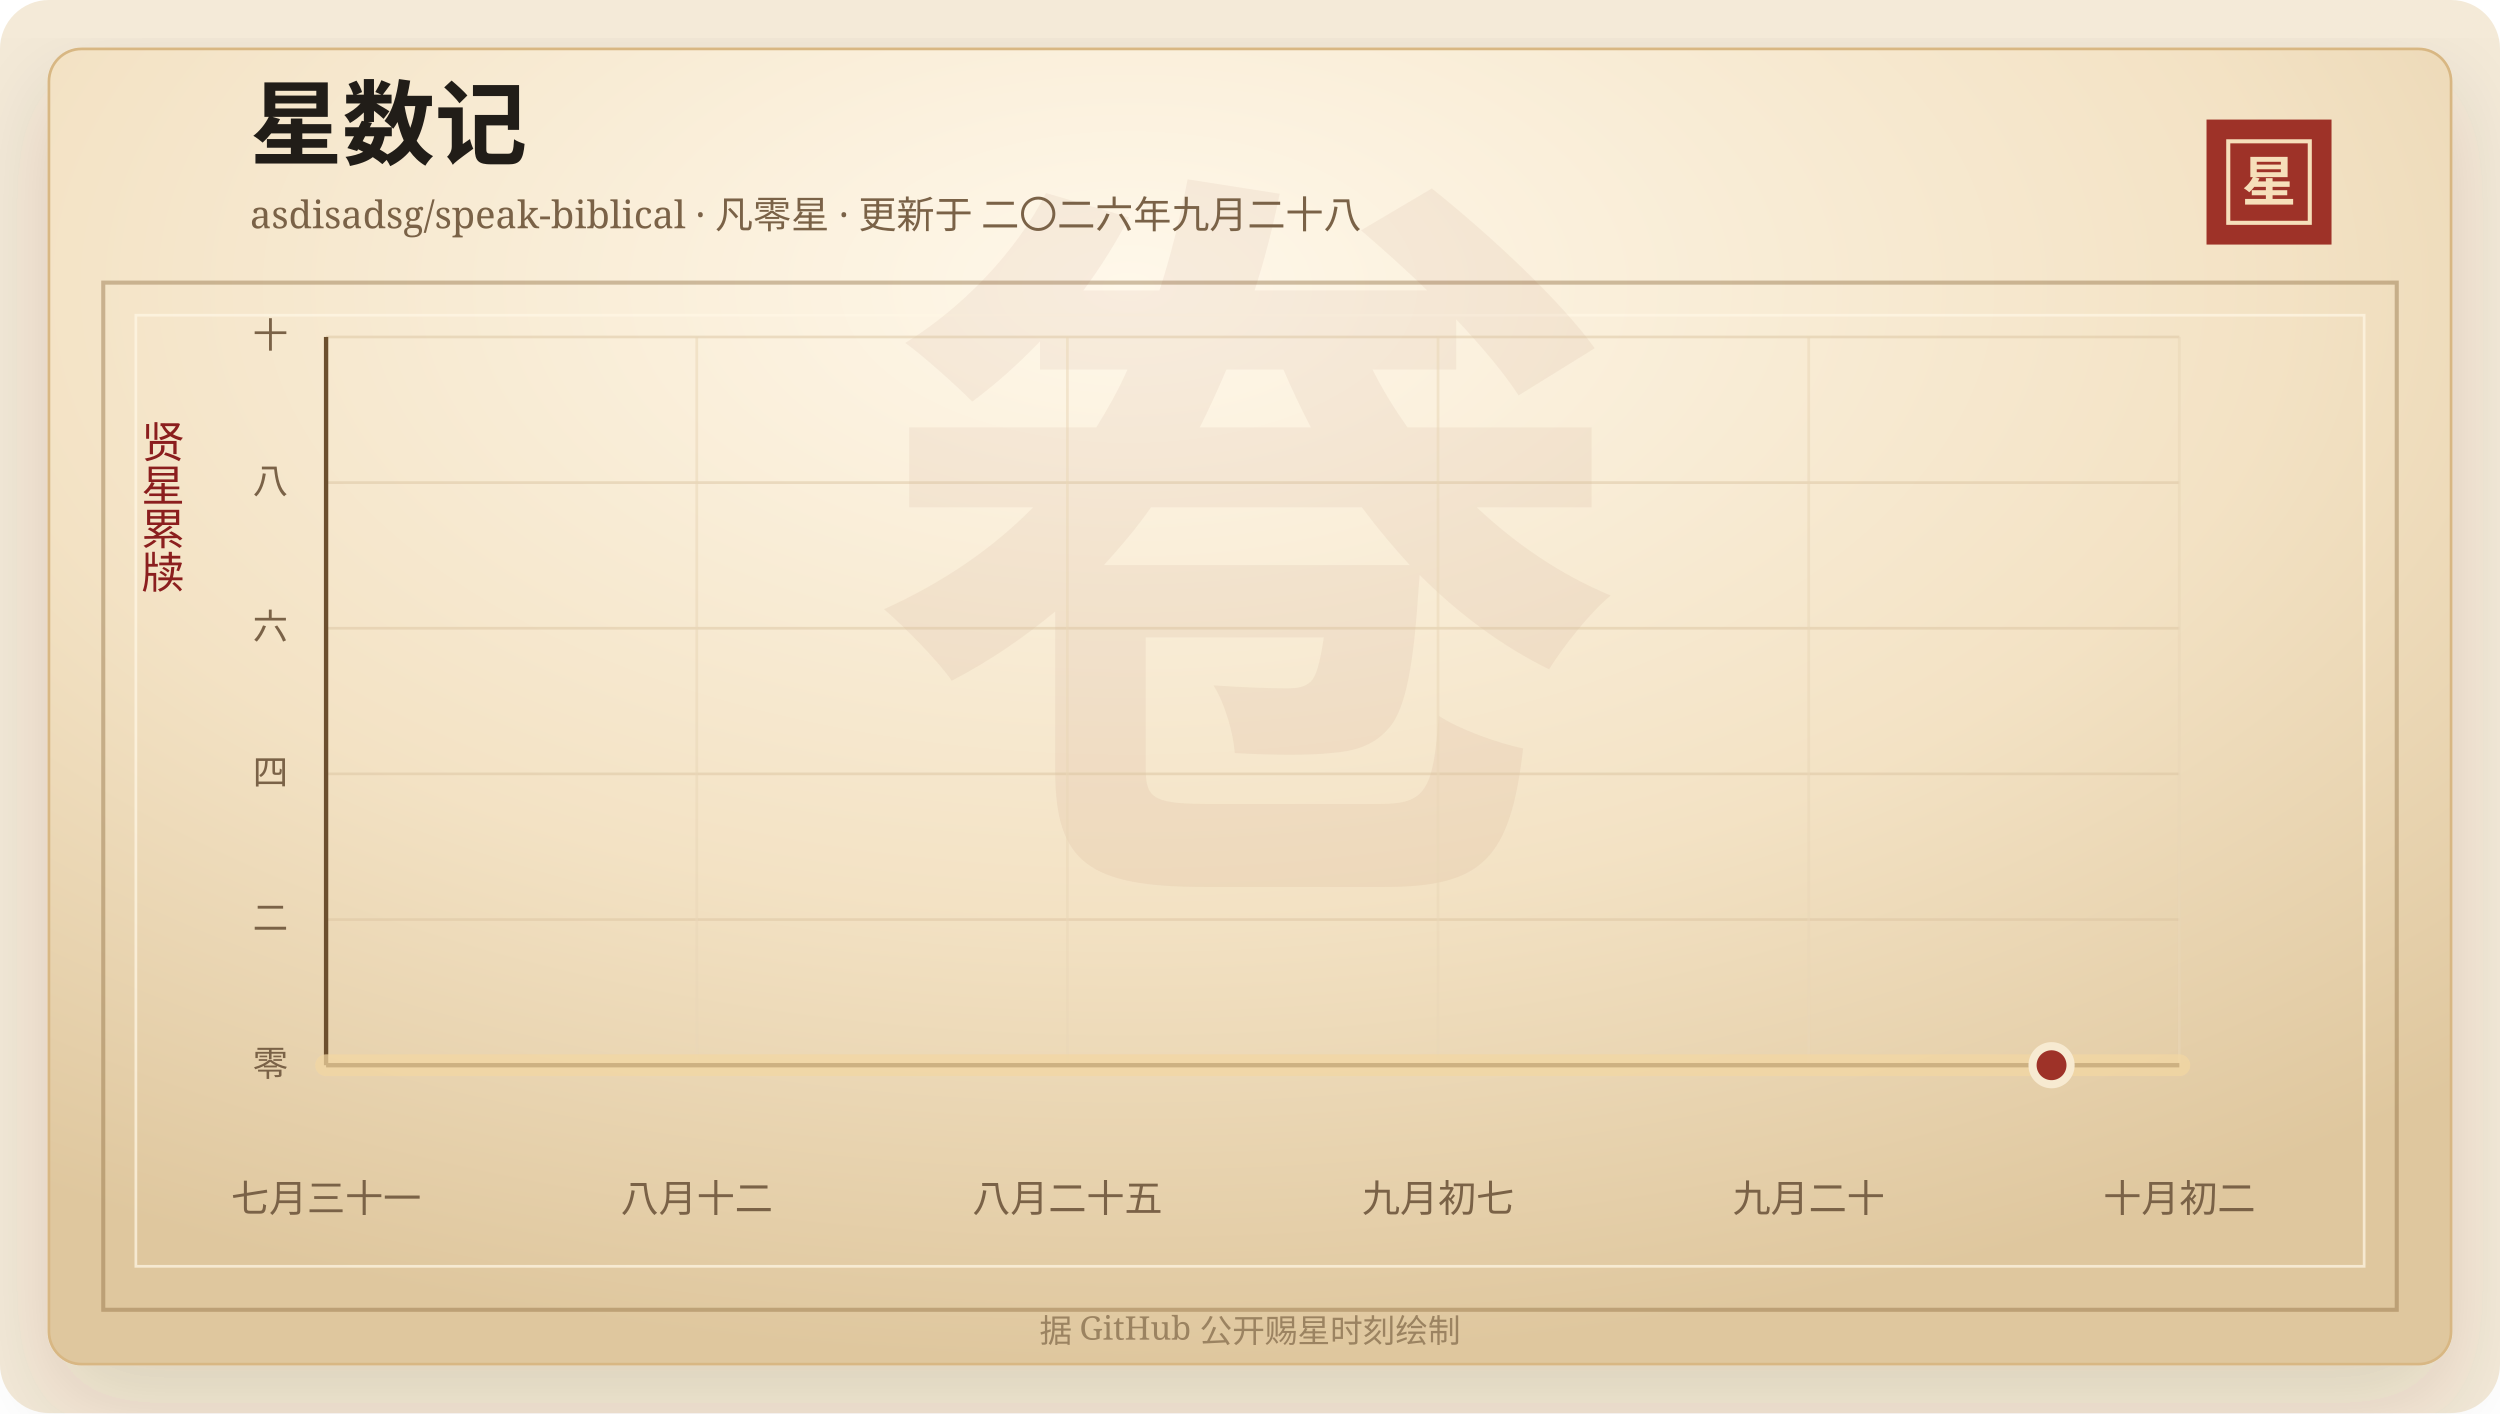
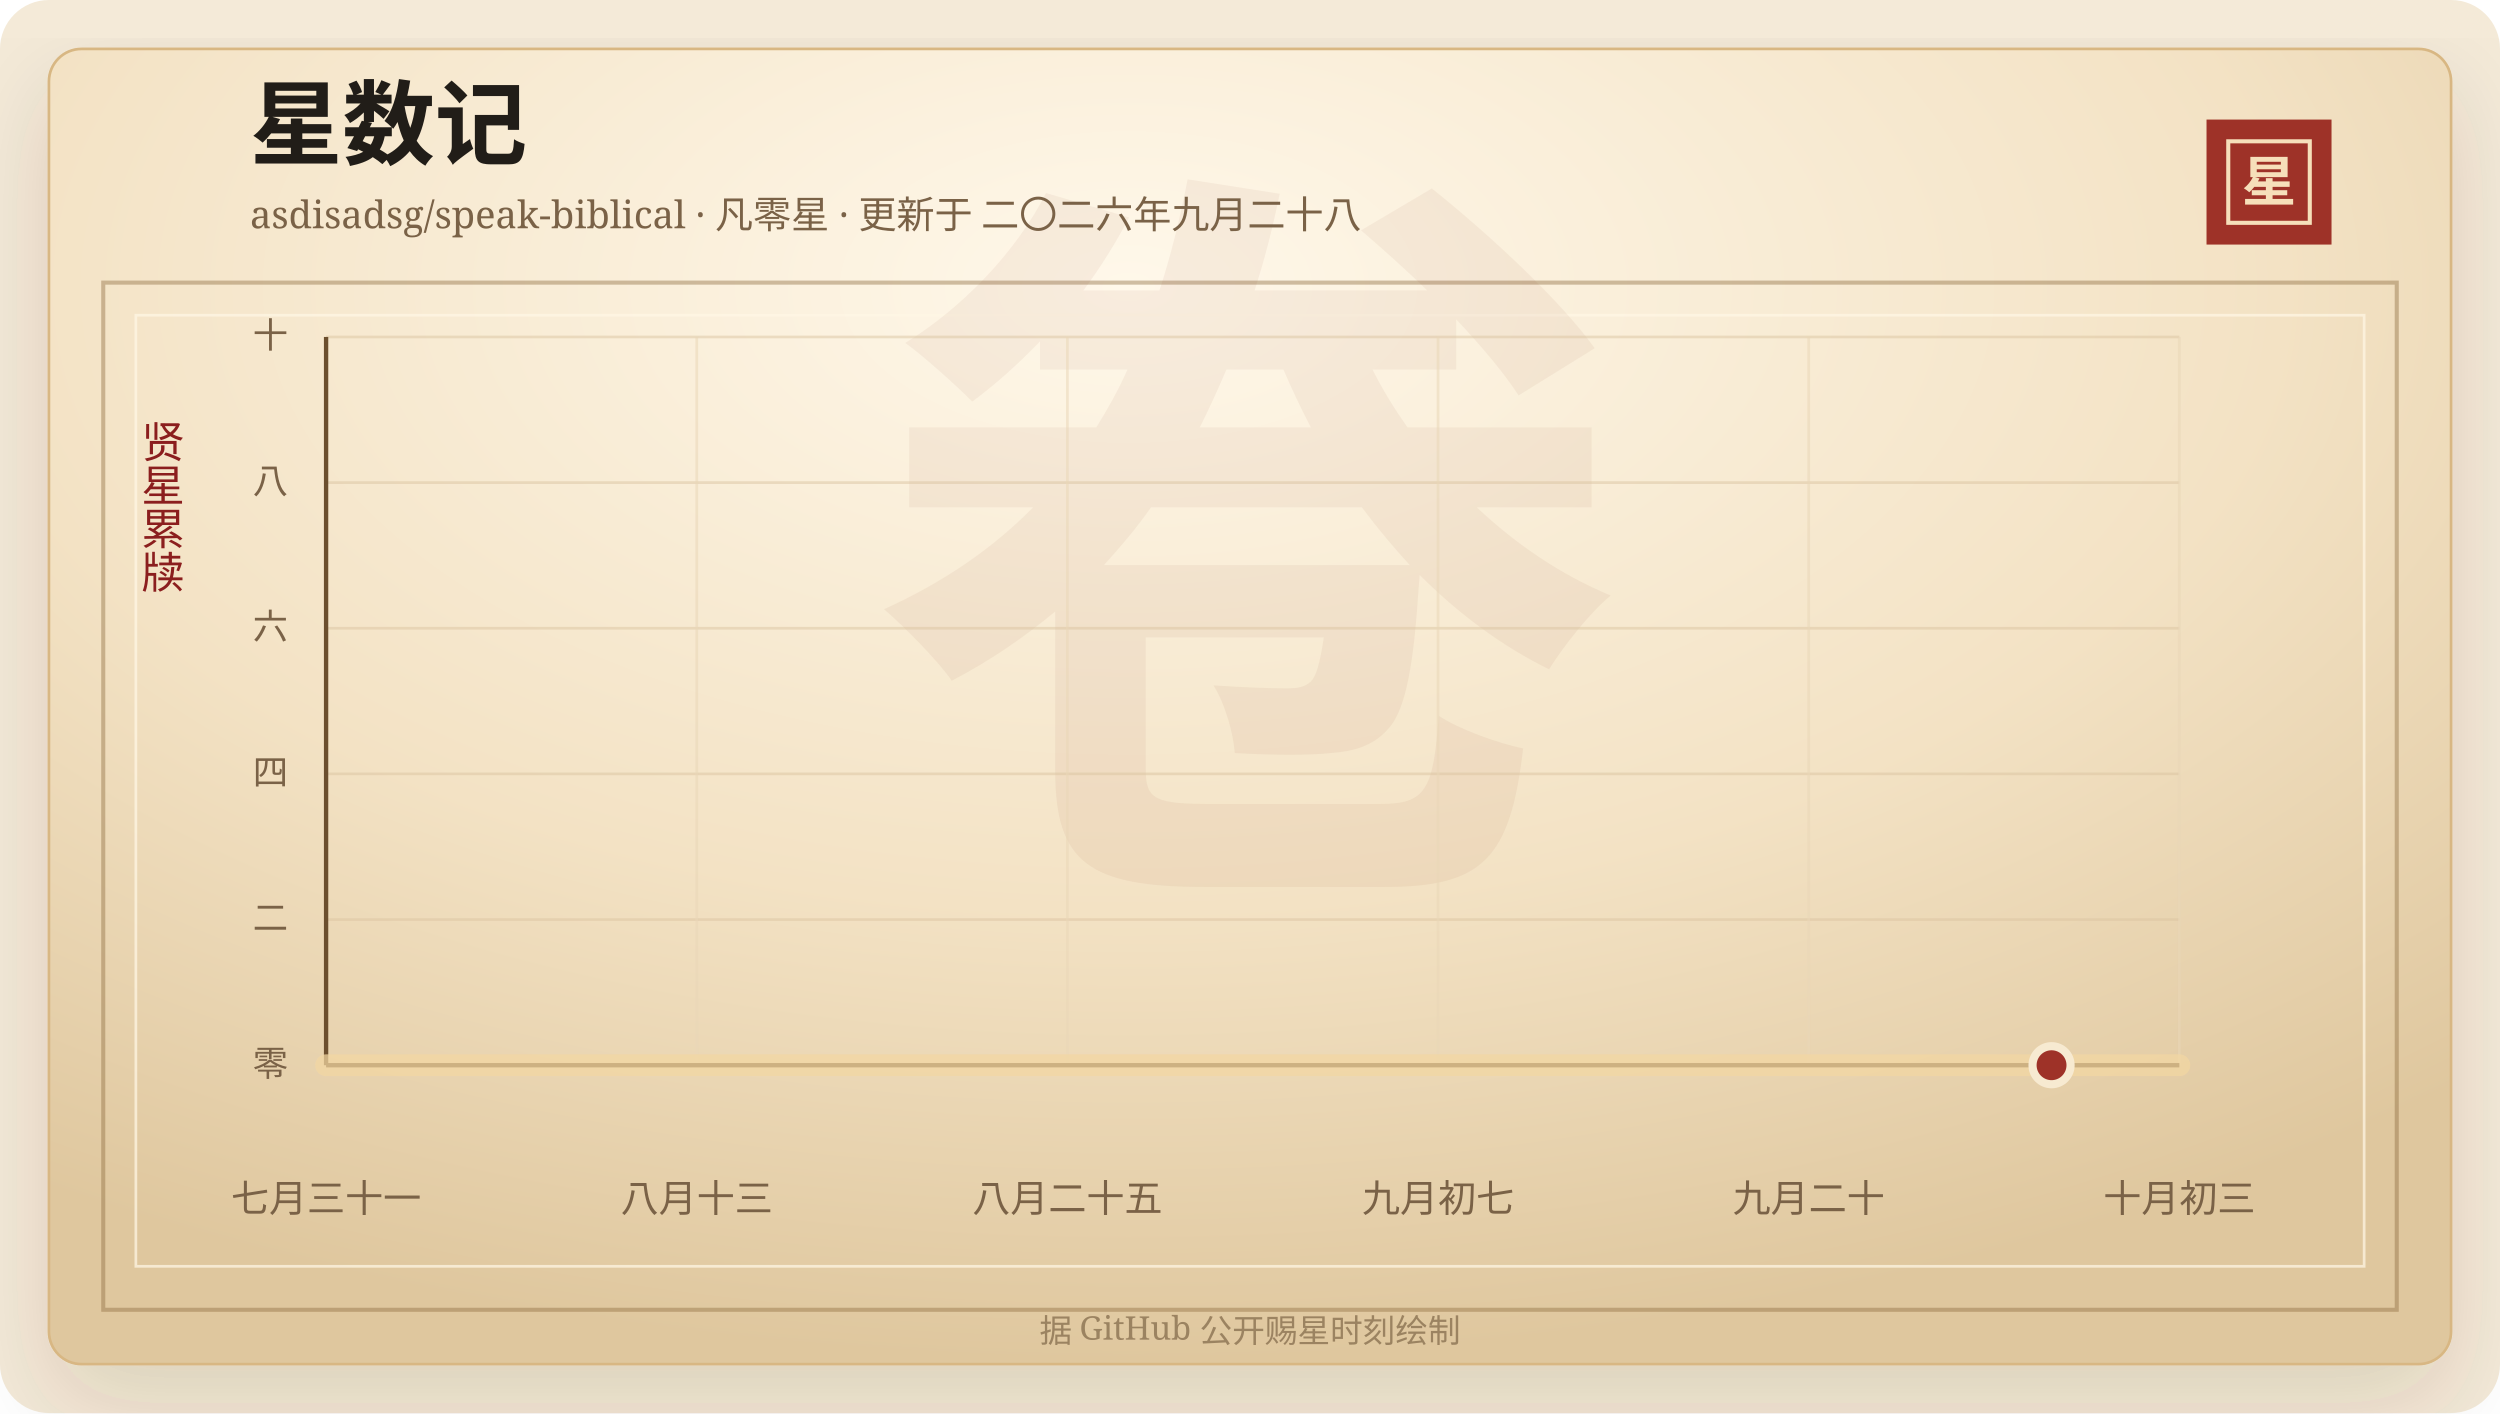
<svg xmlns="http://www.w3.org/2000/svg" width="920" height="520" viewBox="0 0 920 520" role="img" aria-labelledby="title desc">
  <defs>
    <linearGradient id="line" x1="0" x2="1" y1="0" y2="0">
      <stop offset="0%" stop-color="#7d2017" />
      <stop offset="58%" stop-color="#b33426" />
      <stop offset="100%" stop-color="#d65a32" />
    </linearGradient>
    <linearGradient id="area" x1="0" x2="0" y1="0" y2="1">
      <stop offset="0%" stop-color="#b33426" stop-opacity="0.2" />
      <stop offset="100%" stop-color="#b33426" stop-opacity="0" />
    </linearGradient>
    <radialGradient id="paper" cx="45%" cy="18%" r="82%">
      <stop offset="0%" stop-color="#fff8ea" />
      <stop offset="58%" stop-color="#f3e2c4" />
      <stop offset="100%" stop-color="#dfc79e" />
    </radialGradient>
    <filter id="shadow" x="-20%" y="-20%" width="140%" height="140%">
      <feDropShadow dx="0" dy="14" stdDeviation="18" flood-color="#3b2a20" flood-opacity="0.14" />
    </filter>
  </defs>
  <rect width="920" height="520" rx="18" fill="#f4ead8" />
  <rect x="18" y="18" width="884" height="484" rx="12" fill="url(#paper)" stroke="#d8b783" filter="url(#shadow)" />
  <rect x="38" y="104" width="844" height="378" fill="none" stroke="#8c6b3f" stroke-opacity="0.42" stroke-width="1.5" />
  <rect x="50" y="116" width="820" height="350" fill="none" stroke="#fff7e5" stroke-opacity="0.72" />
  <text x="460" y="304" text-anchor="middle" fill="#8c342a" fill-opacity="0.06" font-family="Songti SC, STSong, SimSun, serif" font-size="280" font-weight="700">卷</text>
  <text x="92" y="58" fill="#211d18" font-family="Songti SC, STSong, SimSun, serif" font-size="34" font-weight="700">星数记</text>
  <text x="92" y="84" fill="#7a6247" font-family="Songti SC, STSong, SimSun, serif" font-size="14.0">asdisadsg/speak-biblical · 凡零星 · 更新于 二〇二六年九月二十八</text>
  <rect x="812" y="44" width="46" height="46" fill="#9e3228" />
  <rect x="820" y="52" width="30" height="30" fill="none" stroke="#f6dfba" stroke-width="1.5" />
  <text x="835" y="74" text-anchor="middle" fill="#f6dfba" font-family="Songti SC, STSong, SimSun, serif" font-size="20" font-weight="700">星</text>
  <text x="60" y="166" text-anchor="middle" fill="#8b1e1e" font-family="Songti SC, STSong, SimSun, serif" font-size="16" writing-mode="vertical-rl">贤星累牍</text>
  <line x1="120" y1="392.00" x2="802" y2="392.00" stroke="#d9c29e" stroke-opacity="0.48" />
  <text x="106" y="396.00" text-anchor="end" fill="#7a6247" font-family="Songti SC, STSong, SimSun, serif" font-size="13">零</text>
  <line x1="120" y1="338.40" x2="802" y2="338.40" stroke="#d9c29e" stroke-opacity="0.48" />
  <text x="106" y="342.40" text-anchor="end" fill="#7a6247" font-family="Songti SC, STSong, SimSun, serif" font-size="13">二</text>
  <line x1="120" y1="284.80" x2="802" y2="284.80" stroke="#d9c29e" stroke-opacity="0.48" />
  <text x="106" y="288.80" text-anchor="end" fill="#7a6247" font-family="Songti SC, STSong, SimSun, serif" font-size="13">四</text>
  <line x1="120" y1="231.20" x2="802" y2="231.20" stroke="#d9c29e" stroke-opacity="0.48" />
  <text x="106" y="235.20" text-anchor="end" fill="#7a6247" font-family="Songti SC, STSong, SimSun, serif" font-size="13">六</text>
  <line x1="120" y1="177.60" x2="802" y2="177.60" stroke="#d9c29e" stroke-opacity="0.48" />
  <text x="106" y="181.60" text-anchor="end" fill="#7a6247" font-family="Songti SC, STSong, SimSun, serif" font-size="13">八</text>
  <line x1="120" y1="124.00" x2="802" y2="124.00" stroke="#d9c29e" stroke-opacity="0.48" />
  <text x="106" y="128.00" text-anchor="end" fill="#7a6247" font-family="Songti SC, STSong, SimSun, serif" font-size="13">十</text>
  <line x1="120.00" y1="124" x2="120.00" y2="392" stroke="#ead6b7" stroke-opacity="0.54" />
  <text x="120.00" y="446" text-anchor="middle" fill="#7a6247" font-family="Songti SC, STSong, SimSun, serif" font-size="14">七月三十一</text>
  <line x1="256.40" y1="124" x2="256.40" y2="392" stroke="#ead6b7" stroke-opacity="0.54" />
-   <text x="256.40" y="446" text-anchor="middle" fill="#7a6247" font-family="Songti SC, STSong, SimSun, serif" font-size="14">八月十二</text>
+   <text x="256.40" y="446" text-anchor="middle" fill="#7a6247" font-family="Songti SC, STSong, SimSun, serif" font-size="14">八月十三</text>
  <line x1="392.80" y1="124" x2="392.80" y2="392" stroke="#ead6b7" stroke-opacity="0.54" />
  <text x="392.80" y="446" text-anchor="middle" fill="#7a6247" font-family="Songti SC, STSong, SimSun, serif" font-size="14">八月二十五</text>
  <line x1="529.20" y1="124" x2="529.20" y2="392" stroke="#ead6b7" stroke-opacity="0.54" />
  <text x="529.20" y="446" text-anchor="middle" fill="#7a6247" font-family="Songti SC, STSong, SimSun, serif" font-size="14">九月初七</text>
  <line x1="665.60" y1="124" x2="665.60" y2="392" stroke="#ead6b7" stroke-opacity="0.54" />
  <text x="665.60" y="446" text-anchor="middle" fill="#7a6247" font-family="Songti SC, STSong, SimSun, serif" font-size="14">九月二十</text>
  <line x1="802.00" y1="124" x2="802.00" y2="392" stroke="#ead6b7" stroke-opacity="0.54" />
-   <text x="802.00" y="446" text-anchor="middle" fill="#7a6247" font-family="Songti SC, STSong, SimSun, serif" font-size="14">十月初二</text>
+   <text x="802.00" y="446" text-anchor="middle" fill="#7a6247" font-family="Songti SC, STSong, SimSun, serif" font-size="14">十月初三</text>
  <line x1="120" y1="392" x2="802" y2="392" stroke="#6c4f2e" stroke-width="1.6" />
  <line x1="120" y1="124" x2="120" y2="392" stroke="#6c4f2e" stroke-width="1.6" />
  <polygon points="120.00,392.00 120.00,392.00 802.00,392.00 802.00,392.00" fill="url(#area)" />
  <polyline points="120.00,392.00 802.00,392.00" fill="none" stroke="#f3d7a2" stroke-width="8" stroke-linecap="round" stroke-linejoin="round" opacity="0.72" />
  <polyline points="120.00,392.00 802.00,392.00" fill="none" stroke="url(#line)" stroke-width="4.2" stroke-linecap="round" stroke-linejoin="round" />
  <circle cx="754.97" cy="392.00" r="7" fill="#9e3228" stroke="#f7ead1" stroke-width="3" />
  <text x="460" y="494" text-anchor="middle" fill="#9b8361" font-family="Songti SC, STSong, SimSun, serif" font-size="12">据 GitHub 公开赐星时刻绘制</text>
</svg>
